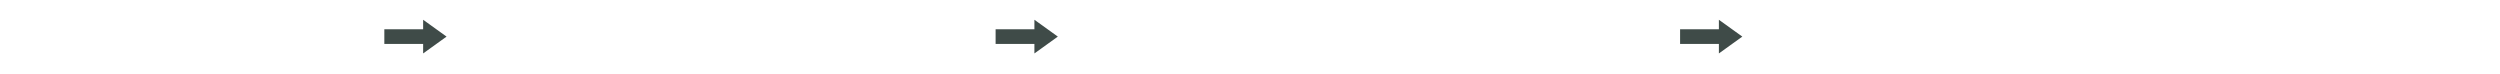
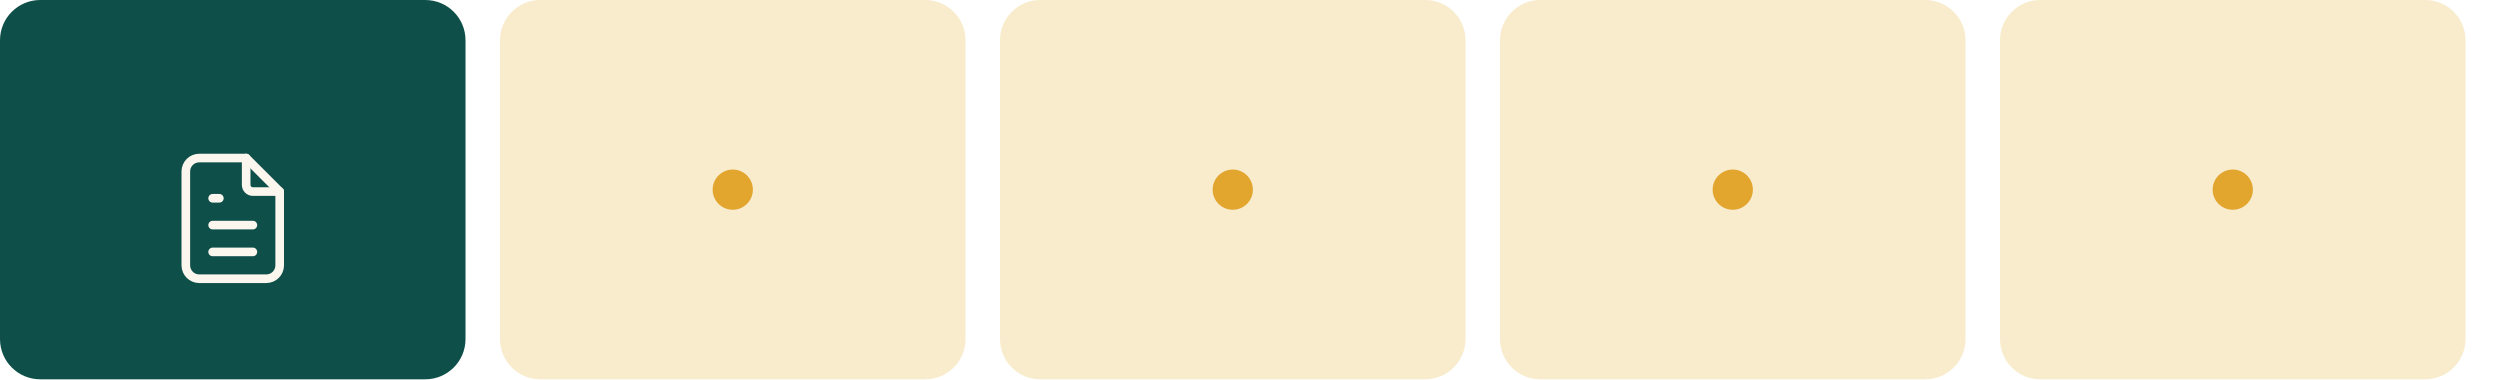
- <svg xmlns="http://www.w3.org/2000/svg" viewBox="120 250 1366 40" width="1366" height="40">
-   <path d="M330 266 H351.2 V260.8 L364 270 L351.2 279.2 V274 H330 Z" fill="#3F4B48" />
-   <path d="M664 266 H685.2 V260.8 L698 270 L685.2 279.2 V274 H664 Z" fill="#3F4B48" />
-   <path d="M1038 266 H1059.2 V260.8 L1072 270 L1059.2 279.2 V274 H1038 Z" fill="#3F4B48" />
+ <svg xmlns="http://www.w3.org/2000/svg" viewBox="140 452 870 132" width="870" height="132">
+   <rect x="140" y="452" width="162" height="132" rx="14" fill="#0E4F49" />
+   <g transform="translate(193 500) scale(2.333333)" fill="none" stroke="#FBF7EF" stroke-width="1.286" stroke-linecap="round" stroke-linejoin="round">
+     <path d="M14 3v4a1 1 0 0 0 1 1h4" />
+     <path d="M17 21h-10a2 2 0 0 1 -2 -2v-14a2 2 0 0 1 2 -2h7l5 5v11a2 2 0 0 1 -2 2z" />
+     <path d="M9 9l1 0" />
+     <path d="M9 13l6 0" />
+     <path d="M9 17l6 0" />
+   </g>
+   <rect x="314" y="452" width="162" height="132" rx="14" fill="#F8ECCD" />
+   <circle cx="395" cy="518" r="7" fill="#E2A52E" />
+   <rect x="488" y="452" width="162" height="132" rx="14" fill="#F8ECCD" />
+   <circle cx="569" cy="518" r="7" fill="#E2A52E" />
+   <rect x="662" y="452" width="162" height="132" rx="14" fill="#F8ECCD" />
+   <circle cx="743" cy="518" r="7" fill="#E2A52E" />
+   <rect x="836" y="452" width="162" height="132" rx="14" fill="#F8ECCD" />
+   <circle cx="917" cy="518" r="7" fill="#E2A52E" />
</svg>
